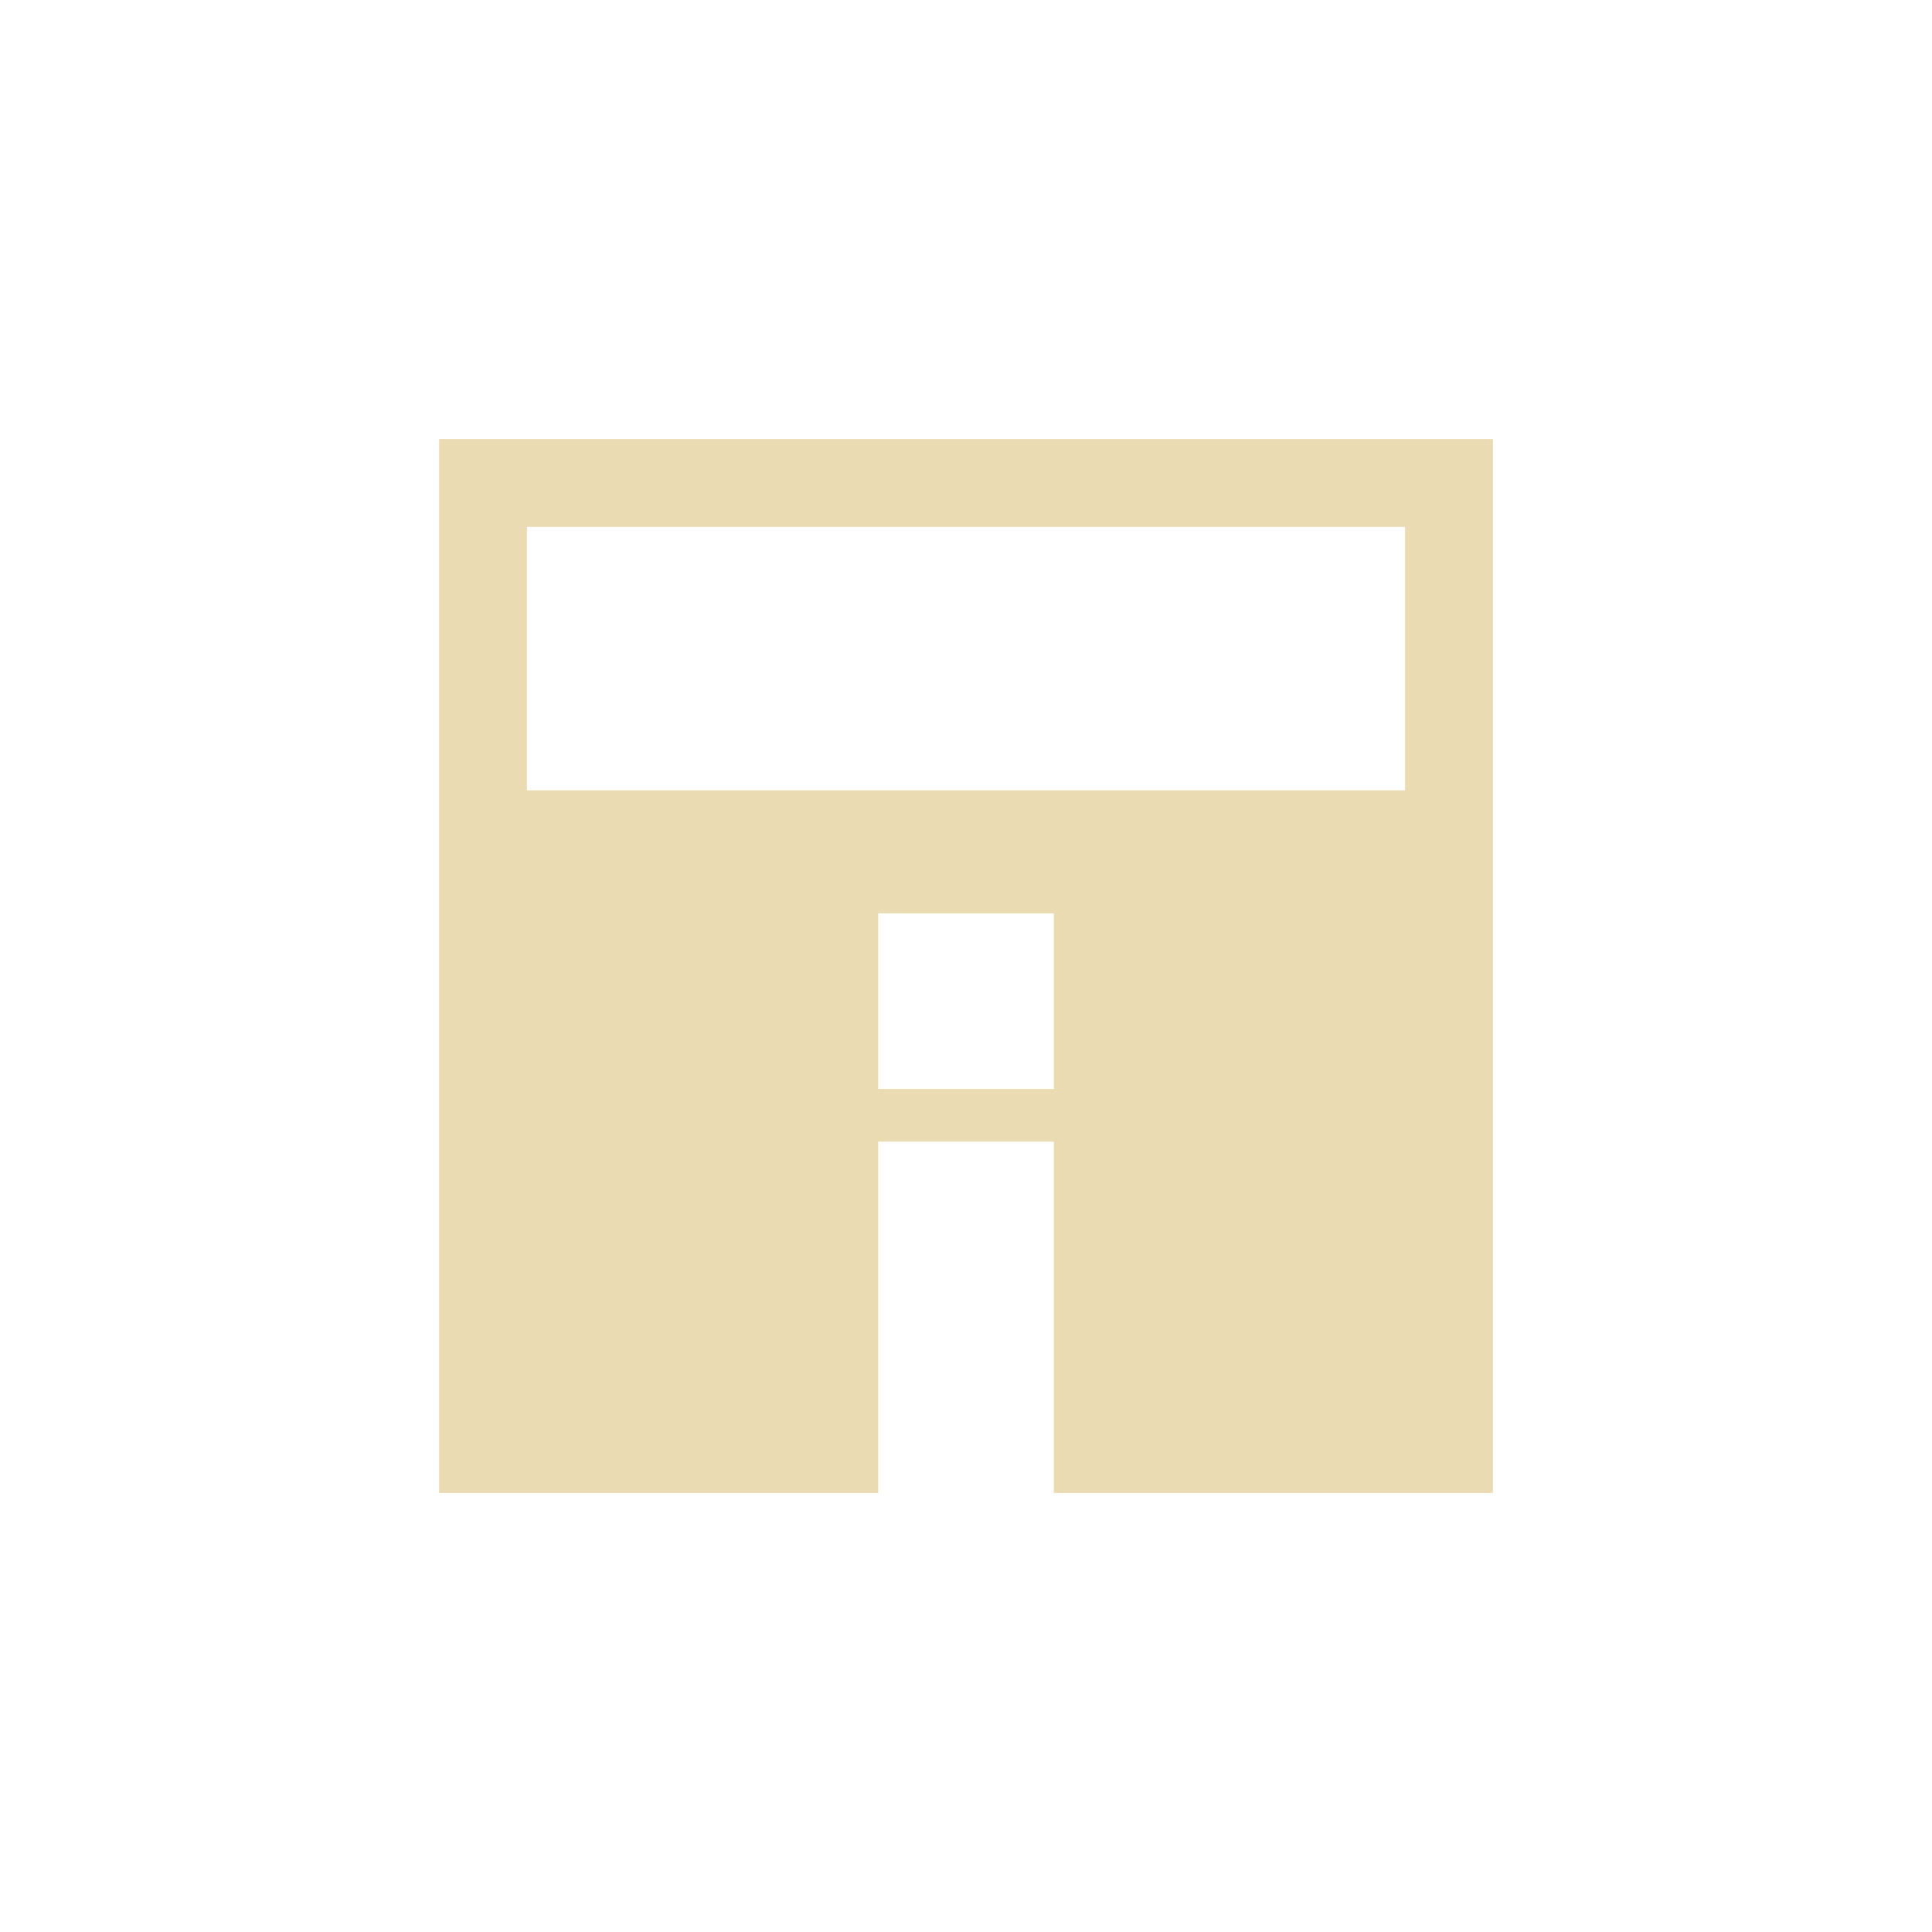
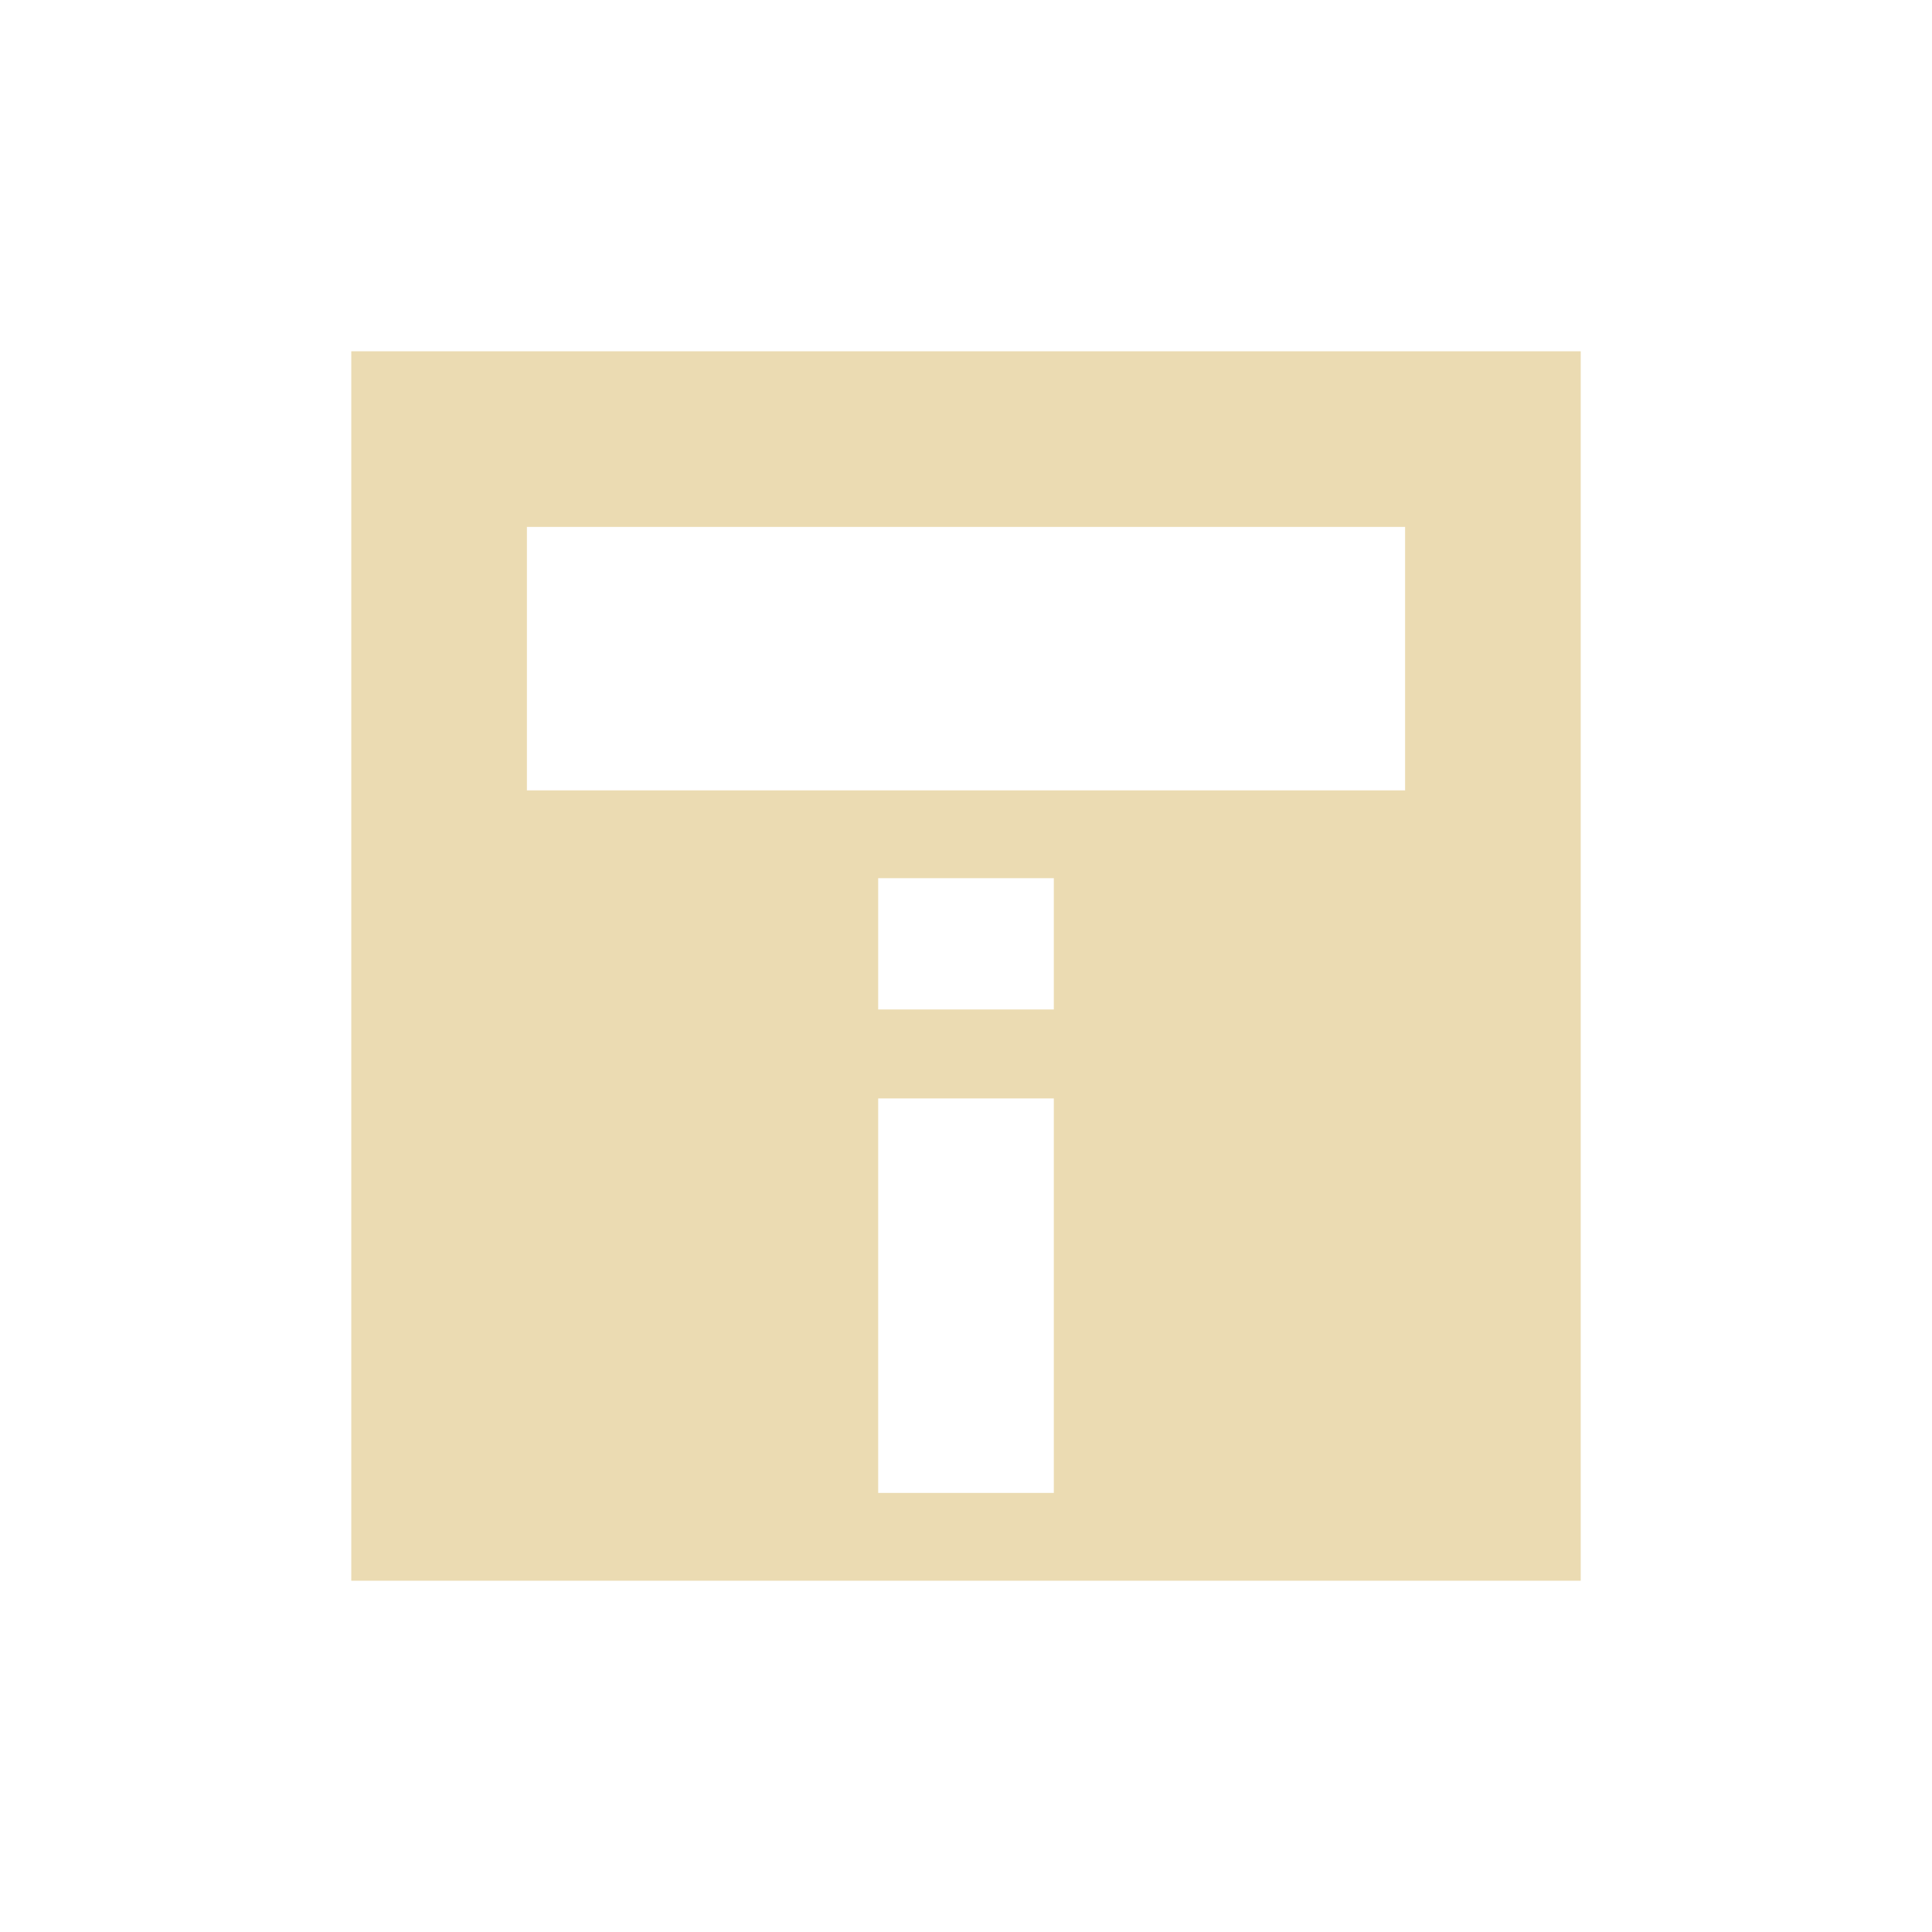
- <svg xmlns="http://www.w3.org/2000/svg" width="22" height="22" viewBox="0 0 22 22">
+ <svg xmlns="http://www.w3.org/2000/svg" width="22" height="22" version="1.1" viewBox="0 0 22 22">
  <defs>
-     <style id="current-color-scheme" type="text/css">
-    .ColorScheme-Text { color:#ebdbb2; } .ColorScheme-Highlight { color:#458588; }
-   </style>
+     <style type="text/css">.ColorScheme-Text { color:#ebdbb2; } .ColorScheme-Highlight { color:#458588; }</style>
  </defs>
-   <path style="fill:currentColor" class="ColorScheme-Text" d="m2 2v12h5v-4h2v4h5v-12h-12zm1 1h10v3h-10v-3zm4 4.4h2v2h-2v-2z" transform="translate(3 3)" />
+   <path class="ColorScheme-Text" d="m4 4v14h14v-14zm2 2h10v3h-10zm4 4h2v1.495h-2zm0 2.508h2v4.492h-2z" fill="currentColor" />
</svg>
